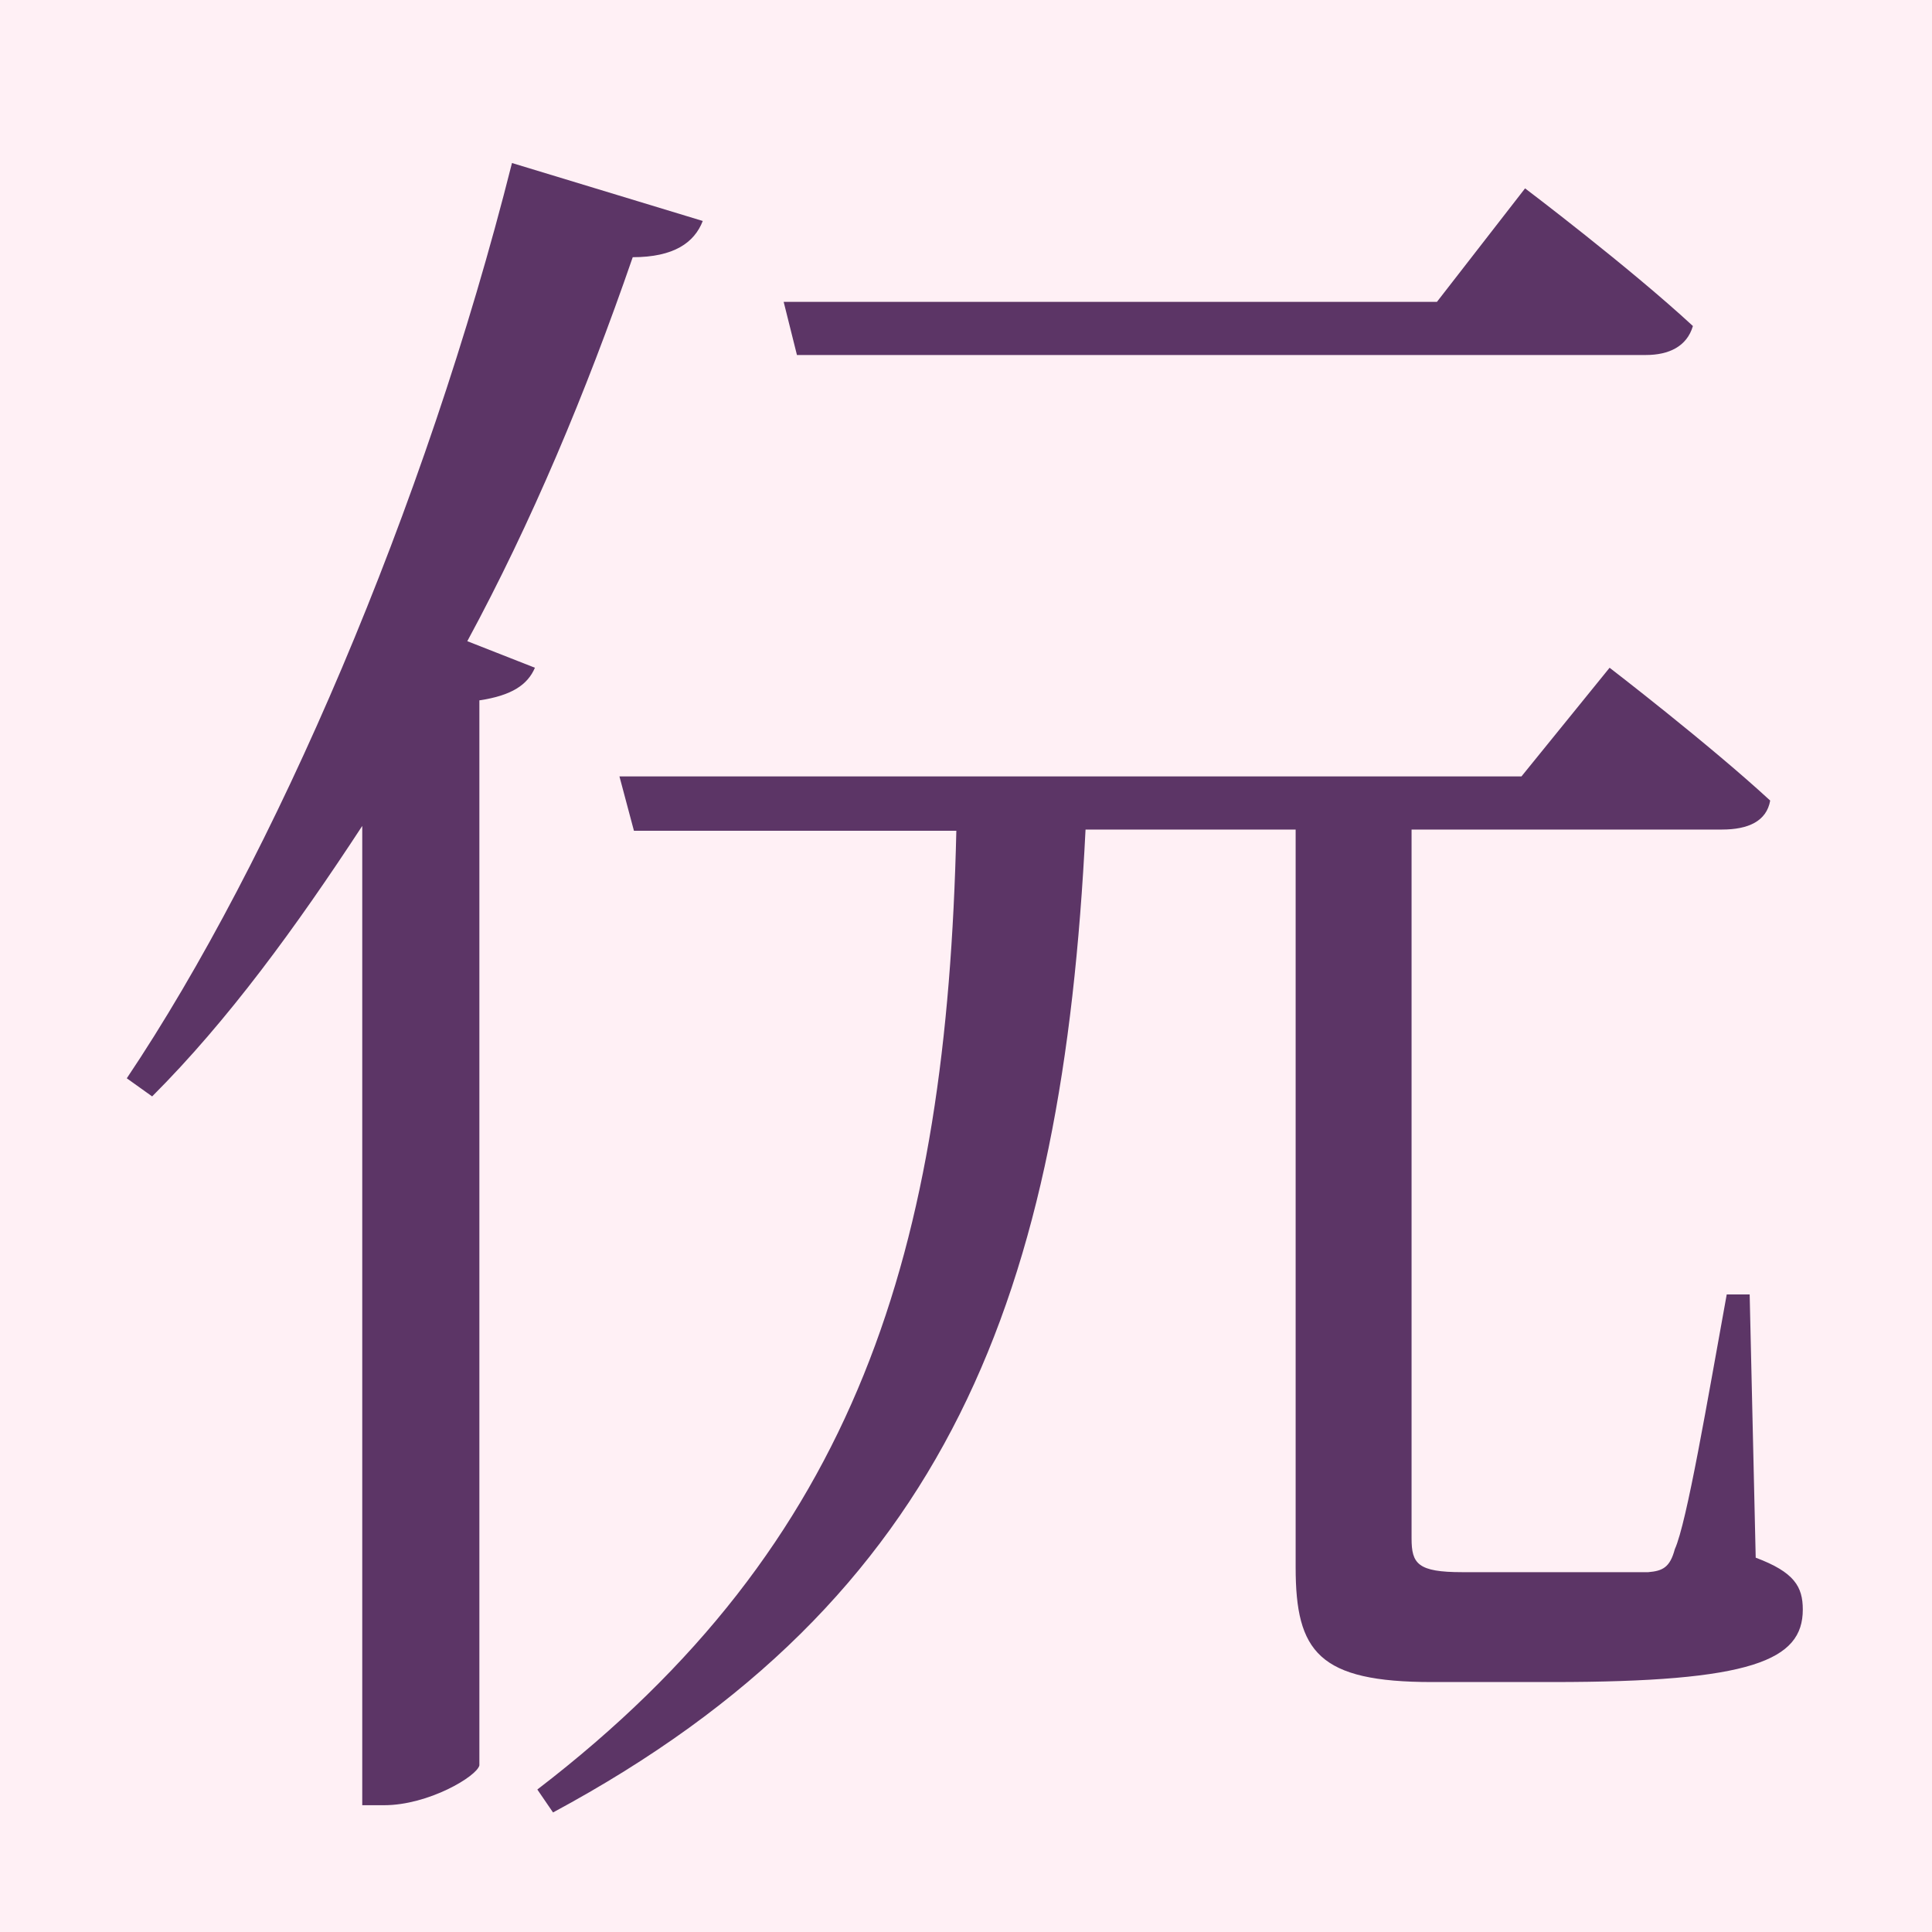
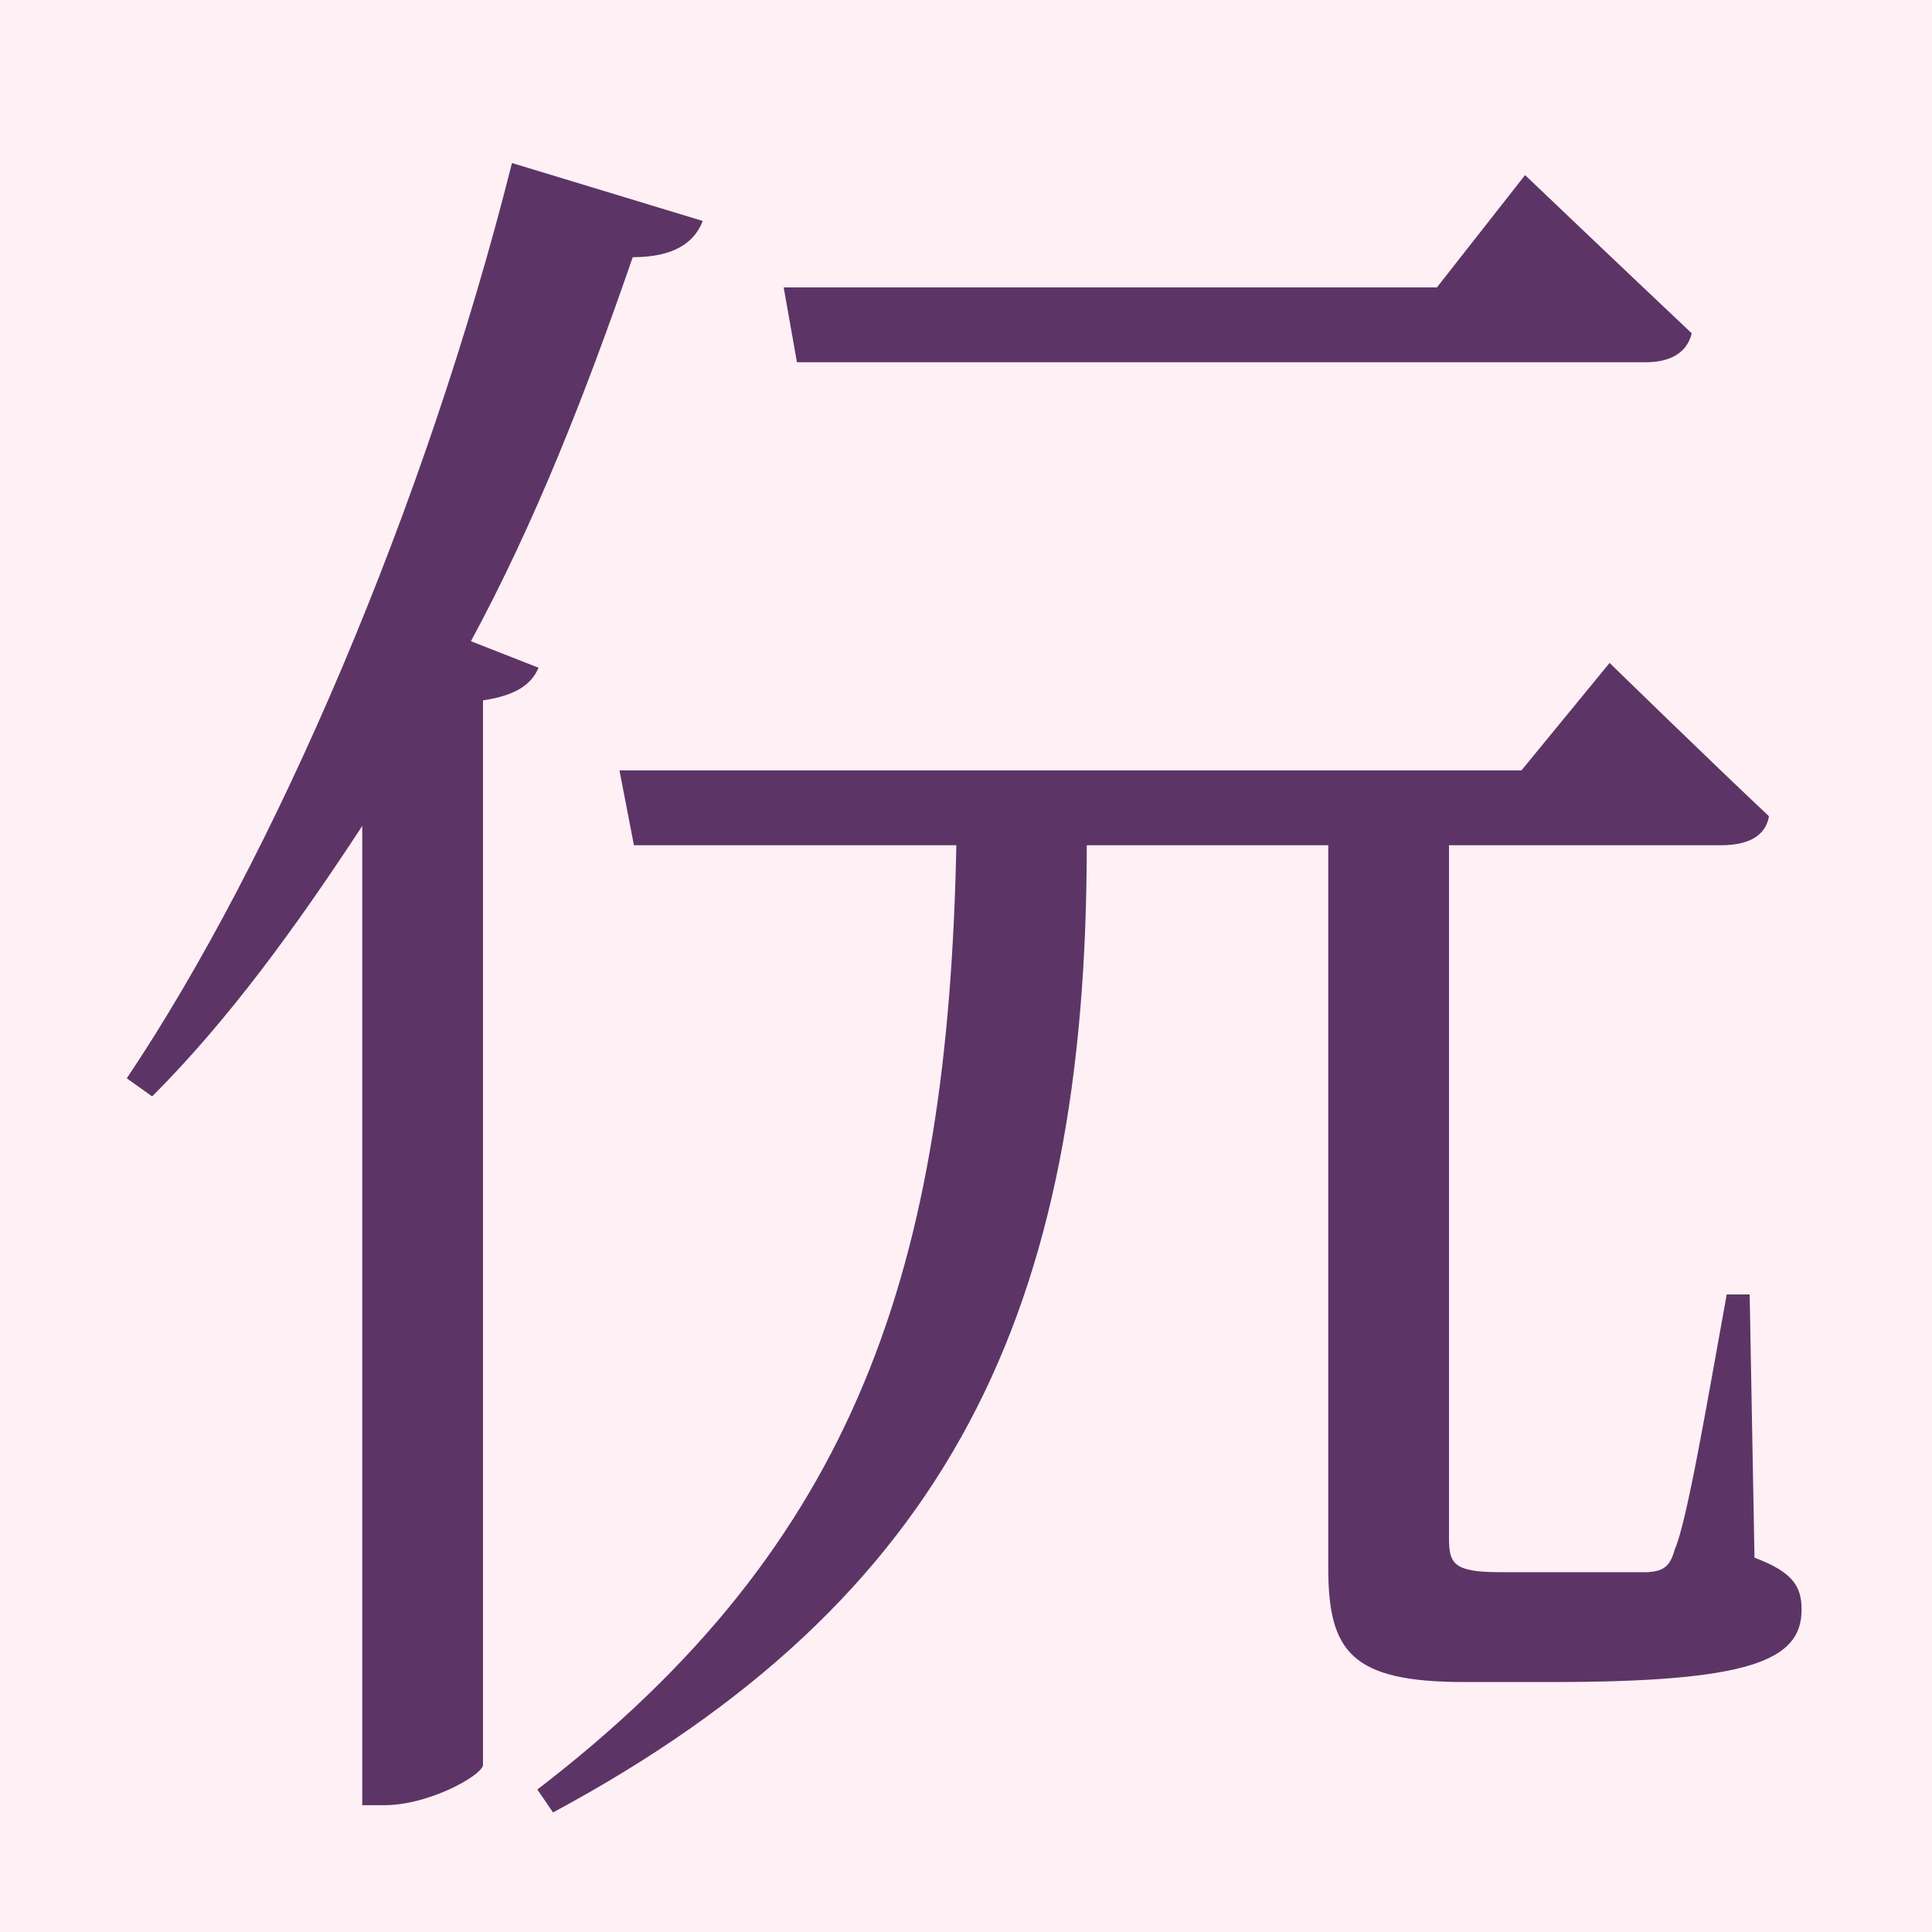
<svg xmlns="http://www.w3.org/2000/svg" height="16" viewBox="0 0 16 16" width="16">
  <path d="m0 0h16v16h-16z" fill="#fff0f5" />
-   <path d="m13.63 2.94c.19 0 .34-.07.39-.24-.53-.49-1.39-1.14-1.39-1.14l-.73.94h-5.41l.11.44zm-9.39-1.59c-.72 2.86-1.97 5.76-3.19 7.58l.21.15c.63-.63 1.19-1.4 1.74-2.24v8.11h.18c.37 0 .77-.24.79-.33v-8.82c.27-.04.4-.13.46-.27l-.56-.22c.53-.98.98-2.05 1.37-3.18.34 0 .51-.12.58-.3zm10.25 9.37h-.19c-.16.88-.33 1.89-.43 2.11-.04.15-.1.18-.22.19h-.77-.77c-.37 0-.42-.07-.42-.28v-5.84-.03h2.57c.22 0 .37-.07.4-.24-.51-.47-1.33-1.1-1.33-1.1l-.73.9h-7.47l.12.45h2.67c-.08 3.47-.81 5.9-3.47 7.94l.13.19c3.29-1.77 4.22-4.31 4.41-8.14h1.74v6.11c0 .7.19.95 1.13.95h1c1.65 0 2.07-.18 2.07-.6 0-.19-.07-.31-.39-.43z" fill="#5c3566" />
+   <path d="m13.63 3c.19 0 .34-.07.38-.24-.52-.49-1.38-1.31-1.38-1.31l-.73.93h-5.41l.11.62zm-9.39-1.65c-.72 2.86-1.97 5.76-3.19 7.58l.21.15c.63-.63 1.19-1.4 1.74-2.24v8.11h.18c.37 0 .8-.24.82-.33v-8.82c.27-.04.4-.13.46-.27l-.56-.22c.53-.98.95-2.05 1.34-3.18.34 0 .51-.12.58-.3zm10.25 9.37h-.19c-.16.88-.33 1.89-.43 2.11-.04.15-.1.18-.22.19h-.78-.45c-.38 0-.42-.07-.42-.28v-5.71-.03h2.25c.22 0 .37-.07.4-.24-.5-.47-1.32-1.27-1.32-1.27l-.73.89h-7.47l.12.62h2.67c-.07 3.48-.81 5.78-3.47 7.82l.13.19c3.29-1.77 4.42-4.16 4.42-8.01h2v5.98c0 .7.19.95 1.13.95h.72c1.65 0 2.07-.18 2.07-.6 0-.19-.07-.31-.39-.43z" fill="#5c3566" />
</svg>
